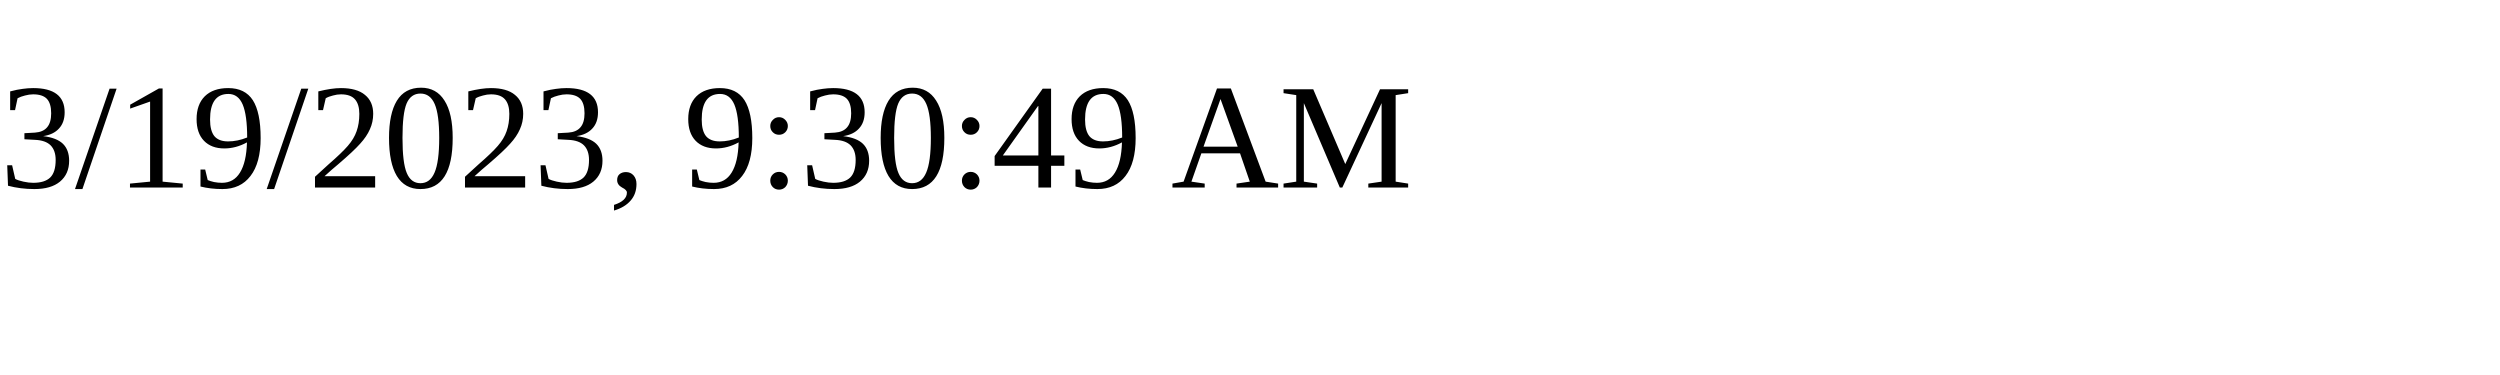
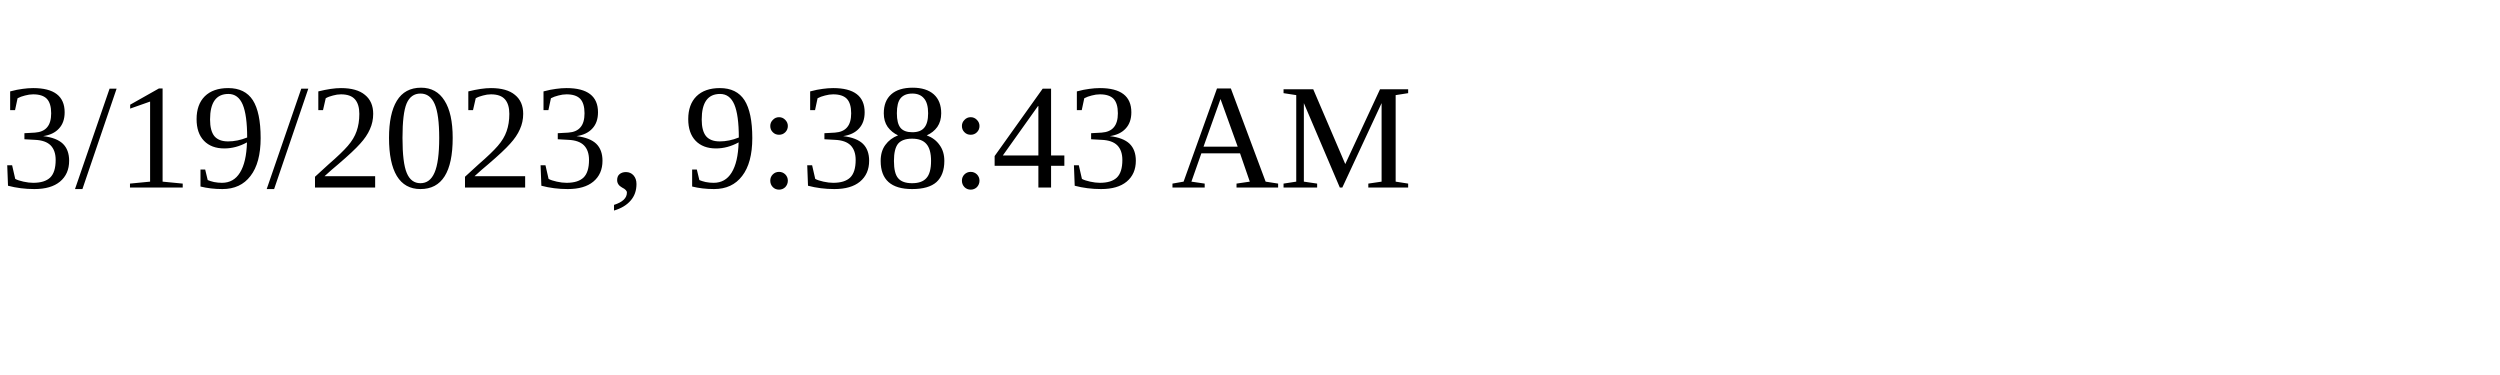
<svg xmlns="http://www.w3.org/2000/svg" height="30" width="200">
-   <text x="0" y="15">3/19/2023, 9:30:49 AM</text>
+   <text x="0" y="15">3/19/2023, 9:38:43 AM</text>
</svg>
